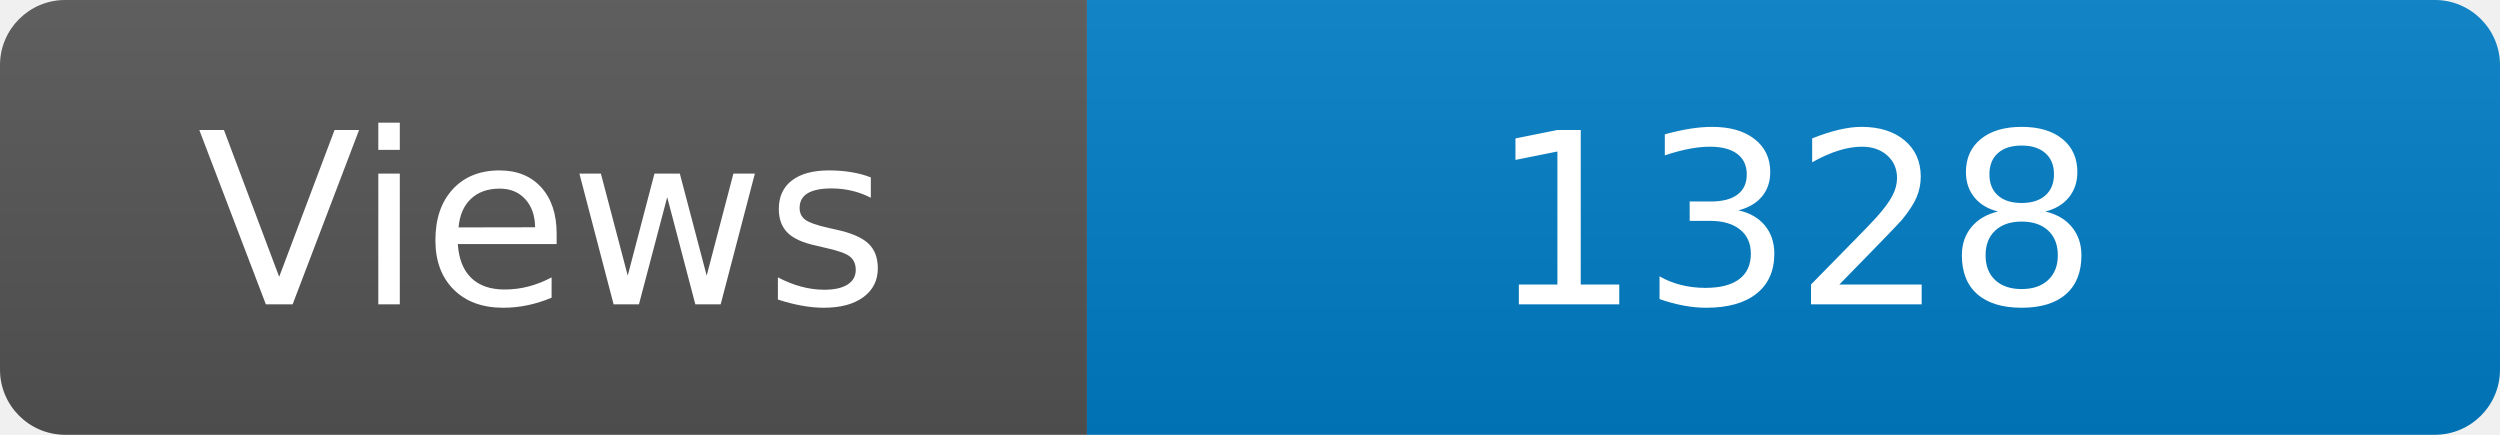
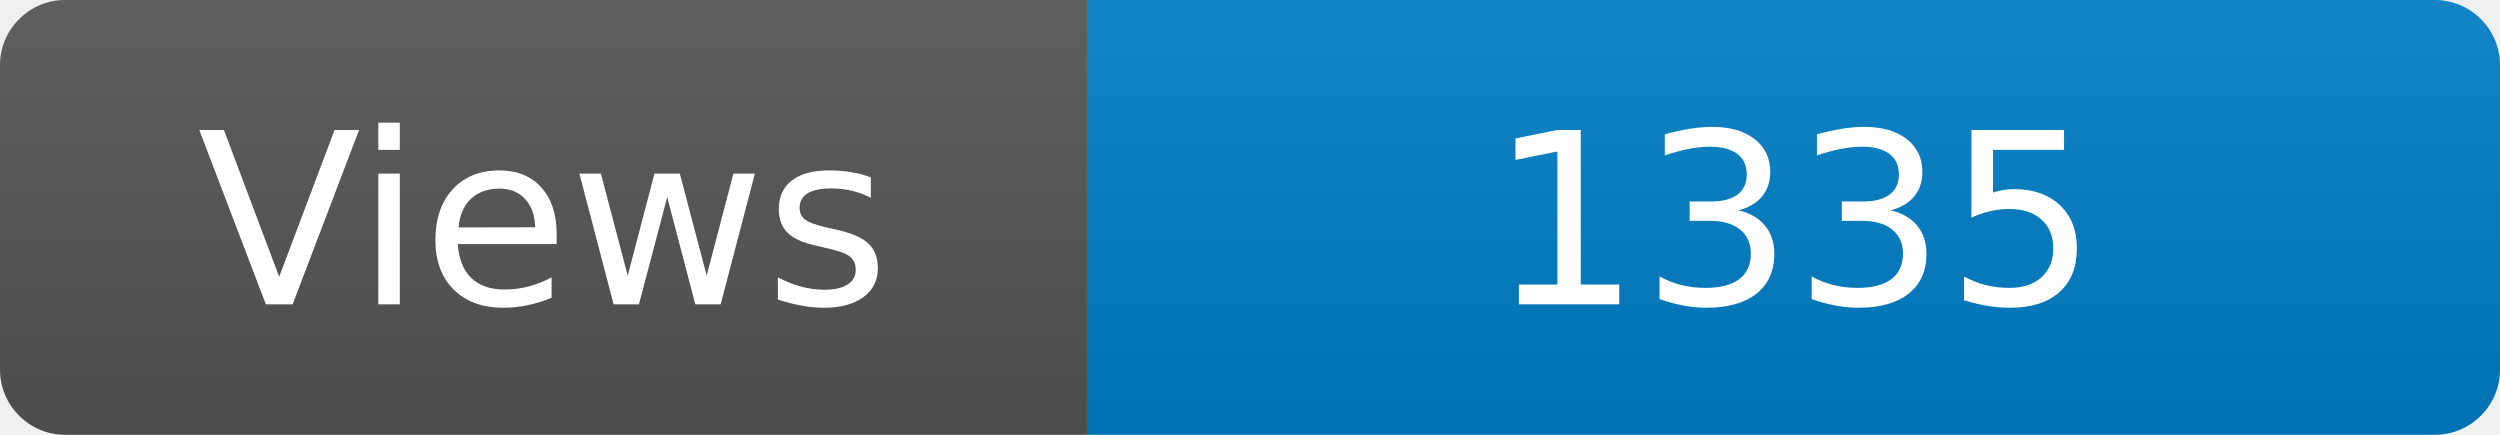
<svg xmlns="http://www.w3.org/2000/svg" width="115" height="20" role="img" aria-label="Maintained?: yes">
  <linearGradient id="s" x2="0" y2="100%">
    <stop offset="0" stop-color="#bbb" stop-opacity=".1" />
    <stop offset="1" stop-opacity=".1" />
  </linearGradient>
  <clipPath id="r">
    <rect width="115" height="20" rx="3" fill="#fff" />
  </clipPath>
  <g clip-path="url(#r)">
    <rect width="50" height="20" fill="#555" />
    <rect x="50" width="160" height="20" fill="#007ec6" />
    <rect width="115" height="20" fill="url(#s)" />
  </g>
  <g fill="#fff" text-anchor="middle" font-family="Verdana,Geneva,DejaVu Sans,sans-serif" font-size="110">
    <text x="250" y="140" transform="scale(.1)" fill="#fff">Views</text>
-     <text x="825" y="140" transform="scale(.1)" fill="#fff">1328</text>
+     <text x="825" y="140" transform="scale(.1)" fill="#fff">1335</text>
  </g>
</svg>
